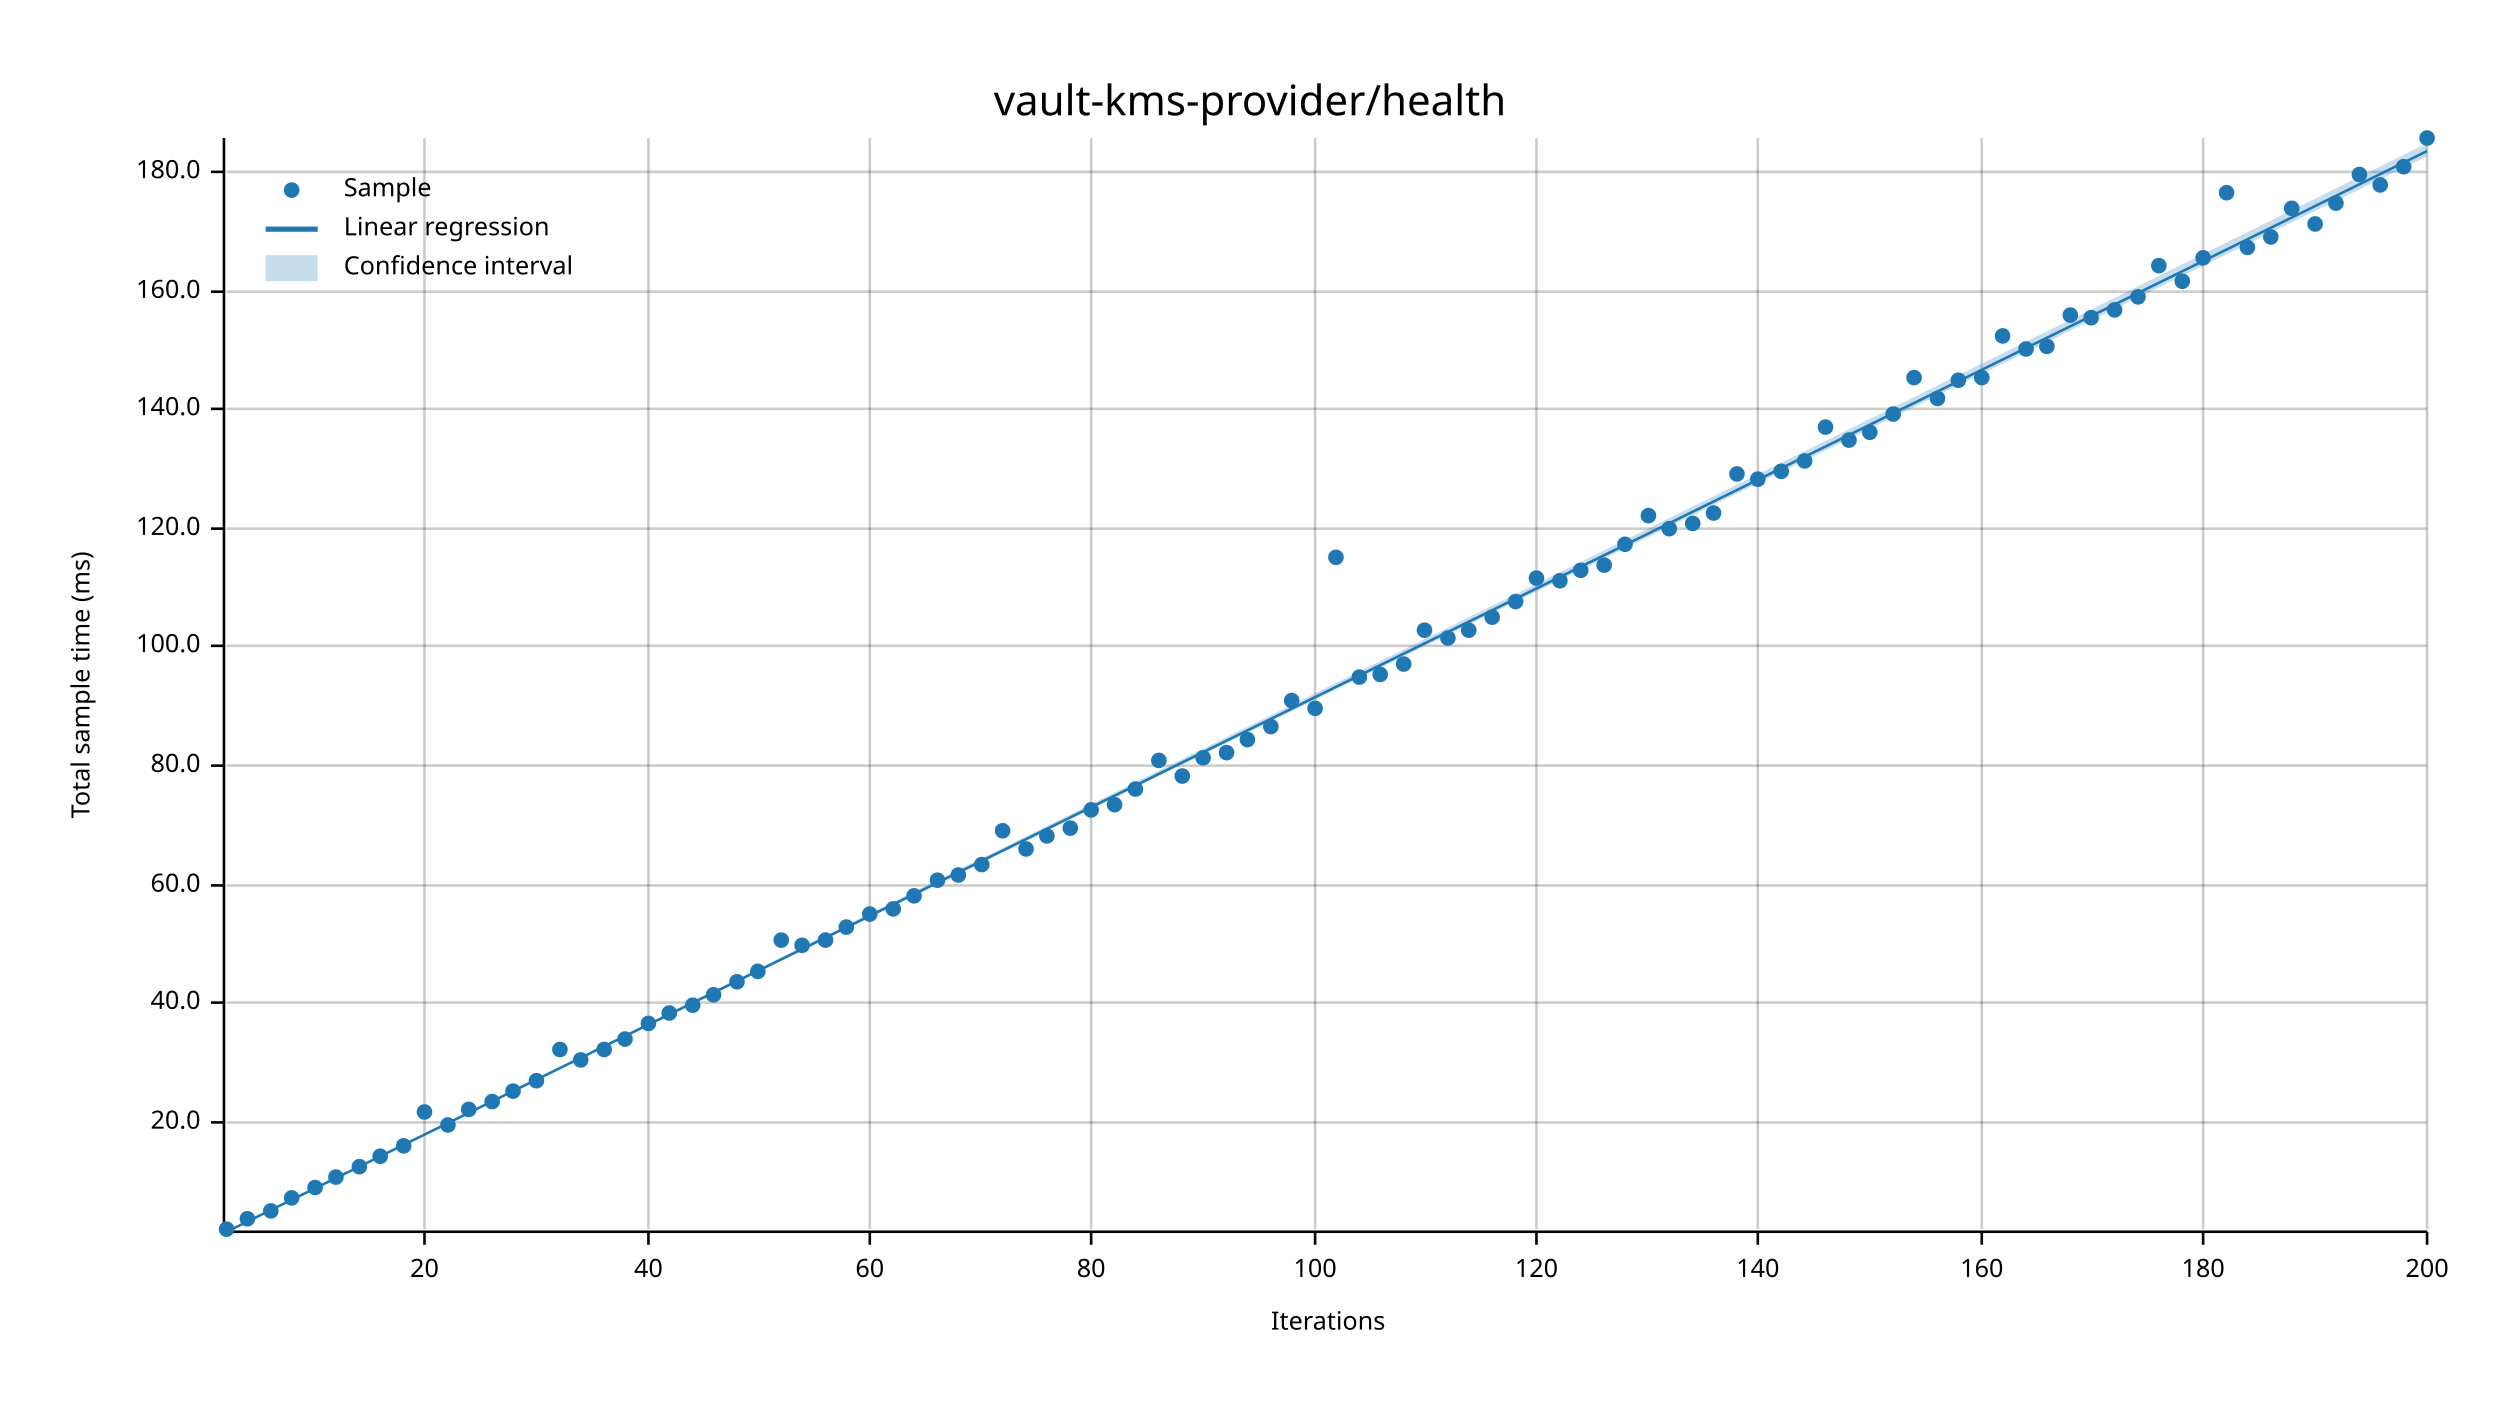
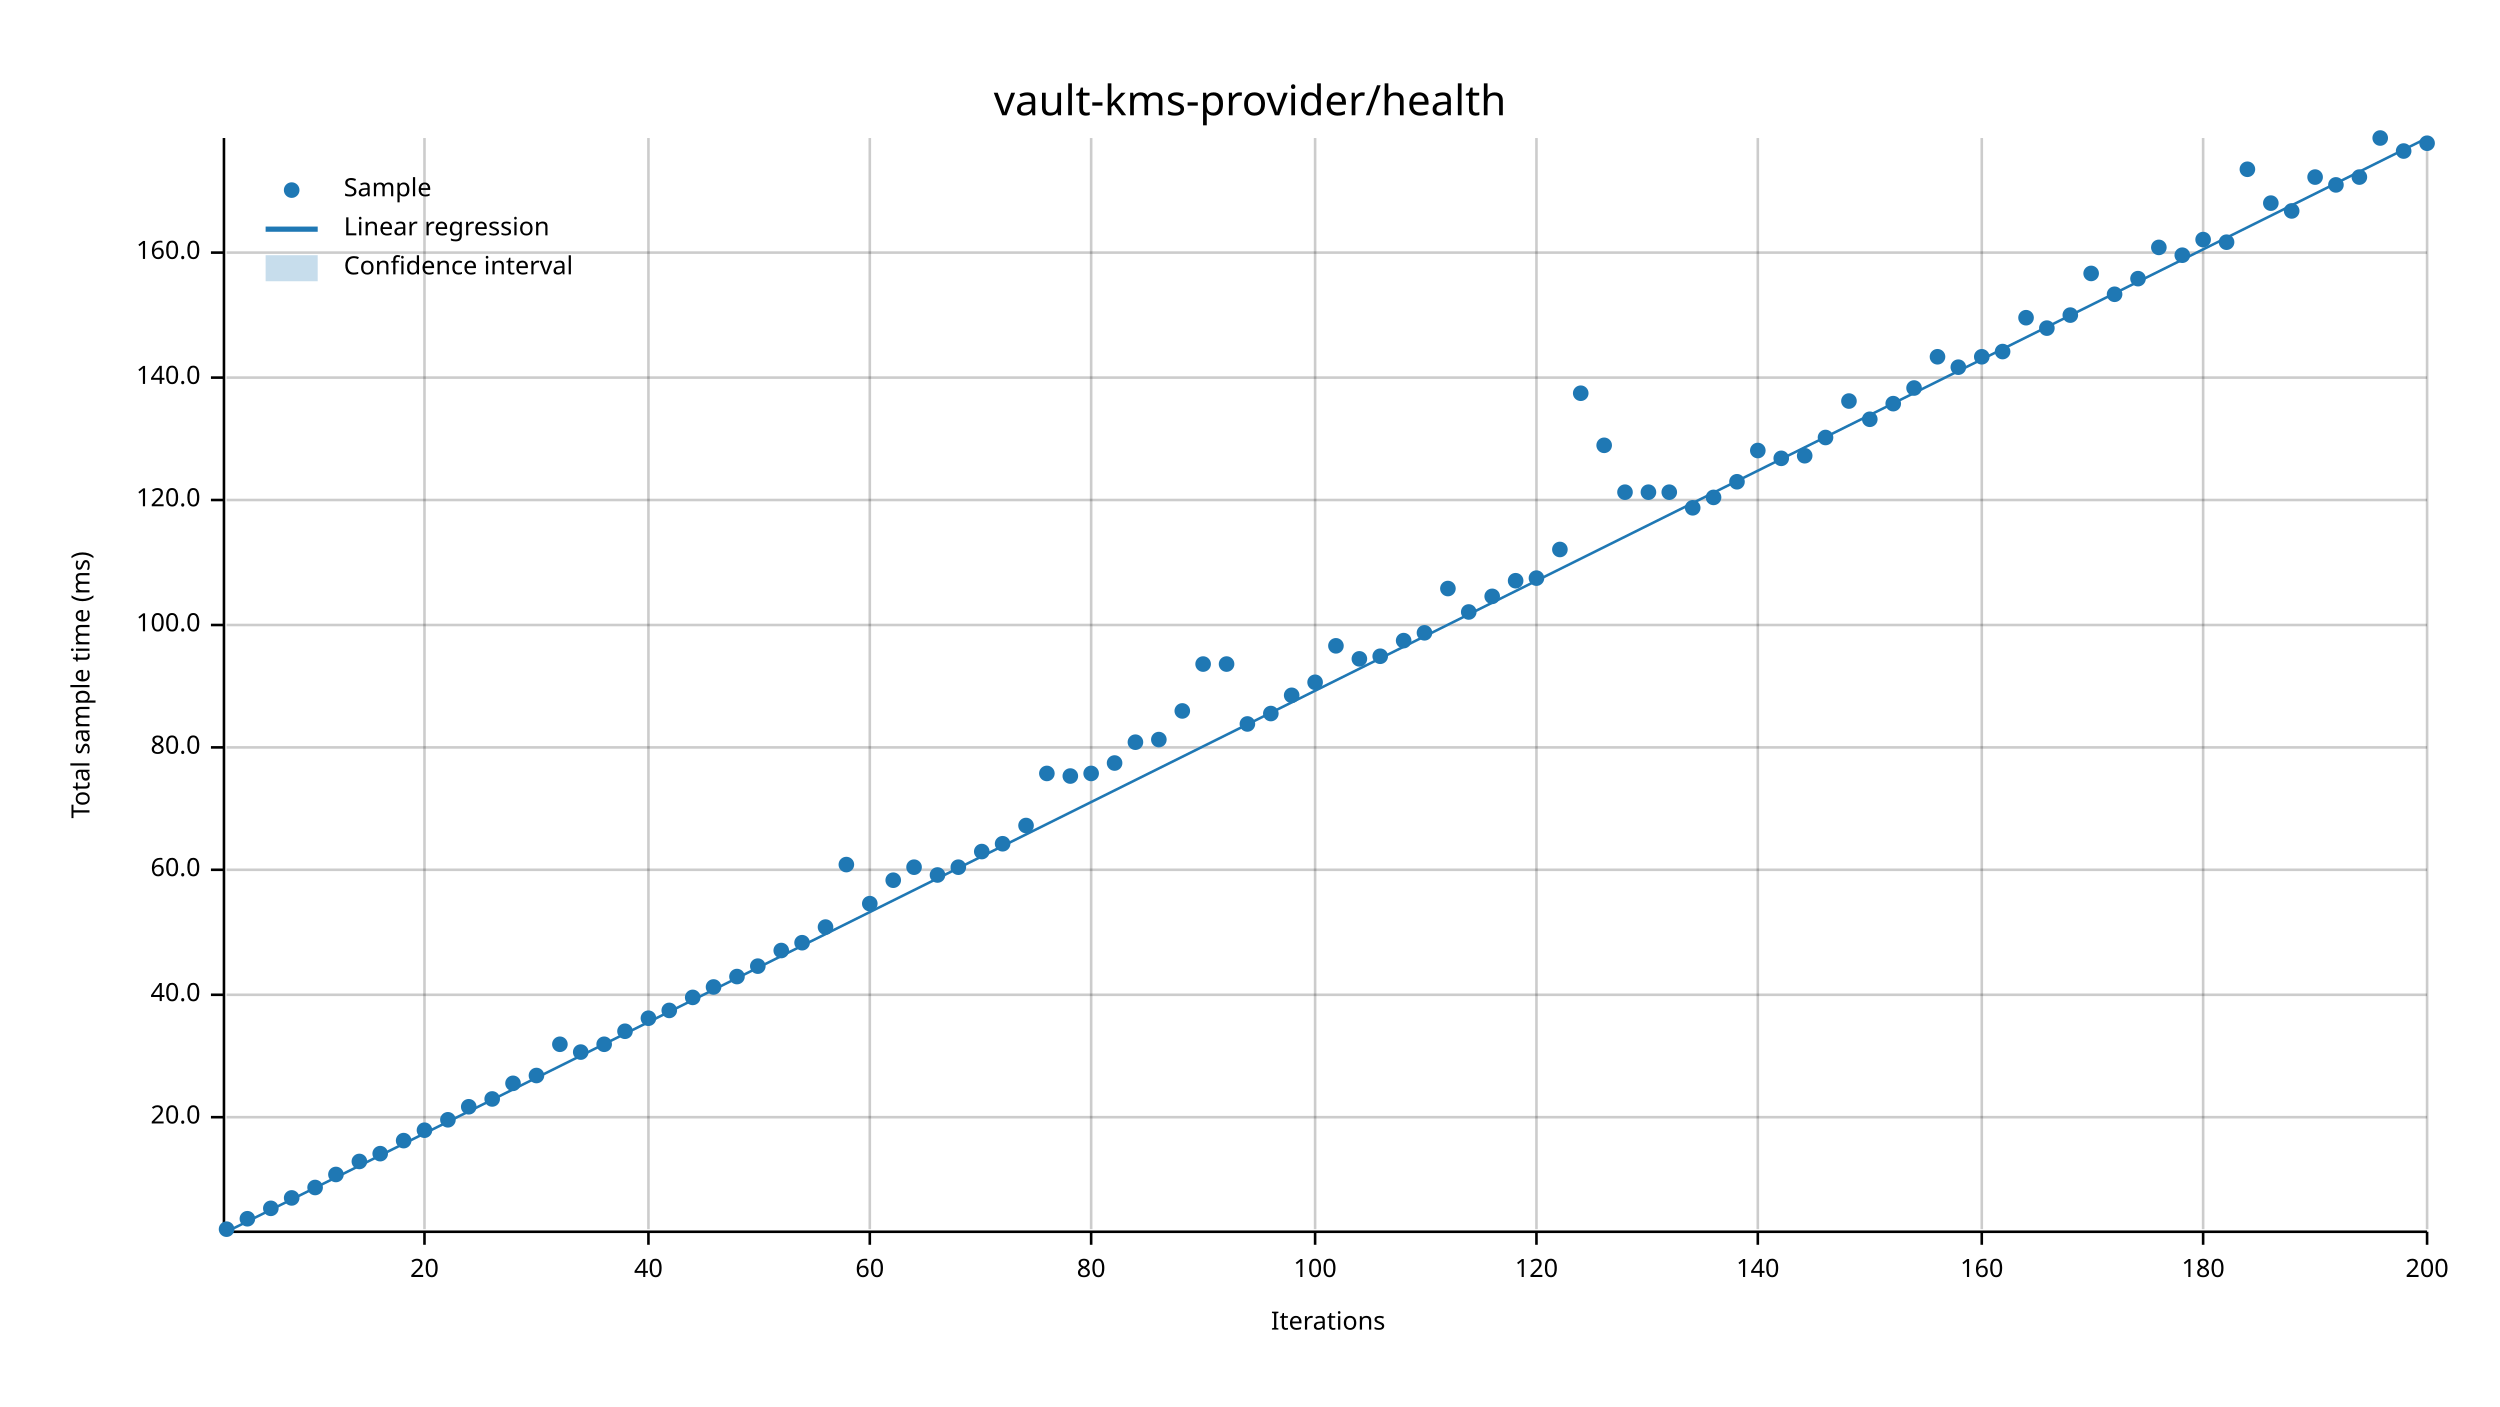
<svg xmlns="http://www.w3.org/2000/svg" width="960" height="540" viewBox="0 0 960 540">
  <text x="480" y="32" dy="0.76em" text-anchor="middle" font-family="sans-serif" font-size="16.129" opacity="1" fill="#000000">
vault-kms-provider/health
</text>
  <text x="27" y="263" dy="0.76em" text-anchor="middle" font-family="sans-serif" font-size="9.677" opacity="1" fill="#000000" transform="rotate(270, 27, 263)">
Total sample time (ms)
</text>
  <text x="510" y="513" dy="-0.5ex" text-anchor="middle" font-family="sans-serif" font-size="9.677" opacity="1" fill="#000000">
Iterations
</text>
  <line opacity="0.2" stroke="#000000" stroke-width="1" x1="163" y1="472" x2="163" y2="53" />
  <line opacity="0.2" stroke="#000000" stroke-width="1" x1="249" y1="472" x2="249" y2="53" />
  <line opacity="0.2" stroke="#000000" stroke-width="1" x1="334" y1="472" x2="334" y2="53" />
  <line opacity="0.2" stroke="#000000" stroke-width="1" x1="419" y1="472" x2="419" y2="53" />
  <line opacity="0.2" stroke="#000000" stroke-width="1" x1="505" y1="472" x2="505" y2="53" />
  <line opacity="0.2" stroke="#000000" stroke-width="1" x1="590" y1="472" x2="590" y2="53" />
  <line opacity="0.2" stroke="#000000" stroke-width="1" x1="675" y1="472" x2="675" y2="53" />
  <line opacity="0.2" stroke="#000000" stroke-width="1" x1="761" y1="472" x2="761" y2="53" />
  <line opacity="0.2" stroke="#000000" stroke-width="1" x1="846" y1="472" x2="846" y2="53" />
  <line opacity="0.2" stroke="#000000" stroke-width="1" x1="932" y1="472" x2="932" y2="53" />
-   <line opacity="0.2" stroke="#000000" stroke-width="1" x1="87" y1="431" x2="932" y2="431" />
-   <line opacity="0.2" stroke="#000000" stroke-width="1" x1="87" y1="385" x2="932" y2="385" />
-   <line opacity="0.2" stroke="#000000" stroke-width="1" x1="87" y1="340" x2="932" y2="340" />
-   <line opacity="0.2" stroke="#000000" stroke-width="1" x1="87" y1="294" x2="932" y2="294" />
-   <line opacity="0.2" stroke="#000000" stroke-width="1" x1="87" y1="248" x2="932" y2="248" />
-   <line opacity="0.2" stroke="#000000" stroke-width="1" x1="87" y1="203" x2="932" y2="203" />
-   <line opacity="0.2" stroke="#000000" stroke-width="1" x1="87" y1="157" x2="932" y2="157" />
-   <line opacity="0.2" stroke="#000000" stroke-width="1" x1="87" y1="112" x2="932" y2="112" />
-   <line opacity="0.2" stroke="#000000" stroke-width="1" x1="87" y1="66" x2="932" y2="66" />
+   <line opacity="0.2" stroke="#000000" stroke-width="1" x1="87" y1="429" x2="932" y2="429" />
+   <line opacity="0.2" stroke="#000000" stroke-width="1" x1="87" y1="382" x2="932" y2="382" />
+   <line opacity="0.2" stroke="#000000" stroke-width="1" x1="87" y1="334" x2="932" y2="334" />
+   <line opacity="0.2" stroke="#000000" stroke-width="1" x1="87" y1="287" x2="932" y2="287" />
+   <line opacity="0.2" stroke="#000000" stroke-width="1" x1="87" y1="240" x2="932" y2="240" />
+   <line opacity="0.2" stroke="#000000" stroke-width="1" x1="87" y1="192" x2="932" y2="192" />
+   <line opacity="0.2" stroke="#000000" stroke-width="1" x1="87" y1="145" x2="932" y2="145" />
+   <line opacity="0.2" stroke="#000000" stroke-width="1" x1="87" y1="97" x2="932" y2="97" />
  <polyline fill="none" opacity="1" stroke="#000000" stroke-width="1" points="86,53 86,472 " />
-   <text x="77" y="431" dy="0.5ex" text-anchor="end" font-family="sans-serif" font-size="9.677" opacity="1" fill="#000000">
+   <text x="77" y="429" dy="0.5ex" text-anchor="end" font-family="sans-serif" font-size="9.677" opacity="1" fill="#000000">
20.0
</text>
-   <polyline fill="none" opacity="1" stroke="#000000" stroke-width="1" points="81,431 86,431 " />
-   <text x="77" y="385" dy="0.5ex" text-anchor="end" font-family="sans-serif" font-size="9.677" opacity="1" fill="#000000">
+   <polyline fill="none" opacity="1" stroke="#000000" stroke-width="1" points="81,429 86,429 " />
+   <text x="77" y="382" dy="0.5ex" text-anchor="end" font-family="sans-serif" font-size="9.677" opacity="1" fill="#000000">
40.0
</text>
-   <polyline fill="none" opacity="1" stroke="#000000" stroke-width="1" points="81,385 86,385 " />
-   <text x="77" y="340" dy="0.5ex" text-anchor="end" font-family="sans-serif" font-size="9.677" opacity="1" fill="#000000">
+   <polyline fill="none" opacity="1" stroke="#000000" stroke-width="1" points="81,382 86,382 " />
+   <text x="77" y="334" dy="0.5ex" text-anchor="end" font-family="sans-serif" font-size="9.677" opacity="1" fill="#000000">
60.0
</text>
-   <polyline fill="none" opacity="1" stroke="#000000" stroke-width="1" points="81,340 86,340 " />
-   <text x="77" y="294" dy="0.5ex" text-anchor="end" font-family="sans-serif" font-size="9.677" opacity="1" fill="#000000">
+   <polyline fill="none" opacity="1" stroke="#000000" stroke-width="1" points="81,334 86,334 " />
+   <text x="77" y="287" dy="0.5ex" text-anchor="end" font-family="sans-serif" font-size="9.677" opacity="1" fill="#000000">
80.0
</text>
-   <polyline fill="none" opacity="1" stroke="#000000" stroke-width="1" points="81,294 86,294 " />
-   <text x="77" y="248" dy="0.5ex" text-anchor="end" font-family="sans-serif" font-size="9.677" opacity="1" fill="#000000">
+   <polyline fill="none" opacity="1" stroke="#000000" stroke-width="1" points="81,287 86,287 " />
+   <text x="77" y="240" dy="0.5ex" text-anchor="end" font-family="sans-serif" font-size="9.677" opacity="1" fill="#000000">
100.0
</text>
-   <polyline fill="none" opacity="1" stroke="#000000" stroke-width="1" points="81,248 86,248 " />
-   <text x="77" y="203" dy="0.5ex" text-anchor="end" font-family="sans-serif" font-size="9.677" opacity="1" fill="#000000">
+   <polyline fill="none" opacity="1" stroke="#000000" stroke-width="1" points="81,240 86,240 " />
+   <text x="77" y="192" dy="0.5ex" text-anchor="end" font-family="sans-serif" font-size="9.677" opacity="1" fill="#000000">
120.0
</text>
-   <polyline fill="none" opacity="1" stroke="#000000" stroke-width="1" points="81,203 86,203 " />
-   <text x="77" y="157" dy="0.5ex" text-anchor="end" font-family="sans-serif" font-size="9.677" opacity="1" fill="#000000">
+   <polyline fill="none" opacity="1" stroke="#000000" stroke-width="1" points="81,192 86,192 " />
+   <text x="77" y="145" dy="0.5ex" text-anchor="end" font-family="sans-serif" font-size="9.677" opacity="1" fill="#000000">
140.0
</text>
-   <polyline fill="none" opacity="1" stroke="#000000" stroke-width="1" points="81,157 86,157 " />
-   <text x="77" y="112" dy="0.5ex" text-anchor="end" font-family="sans-serif" font-size="9.677" opacity="1" fill="#000000">
+   <polyline fill="none" opacity="1" stroke="#000000" stroke-width="1" points="81,145 86,145 " />
+   <text x="77" y="97" dy="0.5ex" text-anchor="end" font-family="sans-serif" font-size="9.677" opacity="1" fill="#000000">
160.0
</text>
-   <polyline fill="none" opacity="1" stroke="#000000" stroke-width="1" points="81,112 86,112 " />
-   <text x="77" y="66" dy="0.5ex" text-anchor="end" font-family="sans-serif" font-size="9.677" opacity="1" fill="#000000">
- 180.0
- </text>
-   <polyline fill="none" opacity="1" stroke="#000000" stroke-width="1" points="81,66 86,66 " />
+   <polyline fill="none" opacity="1" stroke="#000000" stroke-width="1" points="81,97 86,97 " />
  <polyline fill="none" opacity="1" stroke="#000000" stroke-width="1" points="87,473 932,473 " />
  <text x="163" y="483" dy="0.76em" text-anchor="middle" font-family="sans-serif" font-size="9.677" opacity="1" fill="#000000">
20
</text>
  <polyline fill="none" opacity="1" stroke="#000000" stroke-width="1" points="163,473 163,478 " />
  <text x="249" y="483" dy="0.76em" text-anchor="middle" font-family="sans-serif" font-size="9.677" opacity="1" fill="#000000">
40
</text>
  <polyline fill="none" opacity="1" stroke="#000000" stroke-width="1" points="249,473 249,478 " />
  <text x="334" y="483" dy="0.76em" text-anchor="middle" font-family="sans-serif" font-size="9.677" opacity="1" fill="#000000">
60
</text>
  <polyline fill="none" opacity="1" stroke="#000000" stroke-width="1" points="334,473 334,478 " />
  <text x="419" y="483" dy="0.76em" text-anchor="middle" font-family="sans-serif" font-size="9.677" opacity="1" fill="#000000">
80
</text>
  <polyline fill="none" opacity="1" stroke="#000000" stroke-width="1" points="419,473 419,478 " />
  <text x="505" y="483" dy="0.76em" text-anchor="middle" font-family="sans-serif" font-size="9.677" opacity="1" fill="#000000">
100
</text>
  <polyline fill="none" opacity="1" stroke="#000000" stroke-width="1" points="505,473 505,478 " />
  <text x="590" y="483" dy="0.76em" text-anchor="middle" font-family="sans-serif" font-size="9.677" opacity="1" fill="#000000">
120
</text>
  <polyline fill="none" opacity="1" stroke="#000000" stroke-width="1" points="590,473 590,478 " />
  <text x="675" y="483" dy="0.76em" text-anchor="middle" font-family="sans-serif" font-size="9.677" opacity="1" fill="#000000">
140
</text>
  <polyline fill="none" opacity="1" stroke="#000000" stroke-width="1" points="675,473 675,478 " />
  <text x="761" y="483" dy="0.76em" text-anchor="middle" font-family="sans-serif" font-size="9.677" opacity="1" fill="#000000">
160
</text>
  <polyline fill="none" opacity="1" stroke="#000000" stroke-width="1" points="761,473 761,478 " />
  <text x="846" y="483" dy="0.76em" text-anchor="middle" font-family="sans-serif" font-size="9.677" opacity="1" fill="#000000">
180
</text>
  <polyline fill="none" opacity="1" stroke="#000000" stroke-width="1" points="846,473 846,478 " />
  <text x="932" y="483" dy="0.76em" text-anchor="middle" font-family="sans-serif" font-size="9.677" opacity="1" fill="#000000">
200
</text>
  <polyline fill="none" opacity="1" stroke="#000000" stroke-width="1" points="932,473 932,478 " />
  <circle cx="87" cy="472" r="3" opacity="1" fill="#1F78B4" stroke="none" stroke-width="1" />
  <circle cx="95" cy="468" r="3" opacity="1" fill="#1F78B4" stroke="none" stroke-width="1" />
-   <circle cx="104" cy="465" r="3" opacity="1" fill="#1F78B4" stroke="none" stroke-width="1" />
+   <circle cx="104" cy="464" r="3" opacity="1" fill="#1F78B4" stroke="none" stroke-width="1" />
  <circle cx="112" cy="460" r="3" opacity="1" fill="#1F78B4" stroke="none" stroke-width="1" />
  <circle cx="121" cy="456" r="3" opacity="1" fill="#1F78B4" stroke="none" stroke-width="1" />
-   <circle cx="129" cy="452" r="3" opacity="1" fill="#1F78B4" stroke="none" stroke-width="1" />
-   <circle cx="138" cy="448" r="3" opacity="1" fill="#1F78B4" stroke="none" stroke-width="1" />
-   <circle cx="146" cy="444" r="3" opacity="1" fill="#1F78B4" stroke="none" stroke-width="1" />
-   <circle cx="155" cy="440" r="3" opacity="1" fill="#1F78B4" stroke="none" stroke-width="1" />
-   <circle cx="163" cy="427" r="3" opacity="1" fill="#1F78B4" stroke="none" stroke-width="1" />
-   <circle cx="172" cy="432" r="3" opacity="1" fill="#1F78B4" stroke="none" stroke-width="1" />
-   <circle cx="180" cy="426" r="3" opacity="1" fill="#1F78B4" stroke="none" stroke-width="1" />
-   <circle cx="189" cy="423" r="3" opacity="1" fill="#1F78B4" stroke="none" stroke-width="1" />
-   <circle cx="197" cy="419" r="3" opacity="1" fill="#1F78B4" stroke="none" stroke-width="1" />
-   <circle cx="206" cy="415" r="3" opacity="1" fill="#1F78B4" stroke="none" stroke-width="1" />
-   <circle cx="215" cy="403" r="3" opacity="1" fill="#1F78B4" stroke="none" stroke-width="1" />
-   <circle cx="223" cy="407" r="3" opacity="1" fill="#1F78B4" stroke="none" stroke-width="1" />
-   <circle cx="232" cy="403" r="3" opacity="1" fill="#1F78B4" stroke="none" stroke-width="1" />
-   <circle cx="240" cy="399" r="3" opacity="1" fill="#1F78B4" stroke="none" stroke-width="1" />
-   <circle cx="249" cy="393" r="3" opacity="1" fill="#1F78B4" stroke="none" stroke-width="1" />
-   <circle cx="257" cy="389" r="3" opacity="1" fill="#1F78B4" stroke="none" stroke-width="1" />
-   <circle cx="266" cy="386" r="3" opacity="1" fill="#1F78B4" stroke="none" stroke-width="1" />
-   <circle cx="274" cy="382" r="3" opacity="1" fill="#1F78B4" stroke="none" stroke-width="1" />
-   <circle cx="283" cy="377" r="3" opacity="1" fill="#1F78B4" stroke="none" stroke-width="1" />
-   <circle cx="291" cy="373" r="3" opacity="1" fill="#1F78B4" stroke="none" stroke-width="1" />
-   <circle cx="300" cy="361" r="3" opacity="1" fill="#1F78B4" stroke="none" stroke-width="1" />
-   <circle cx="308" cy="363" r="3" opacity="1" fill="#1F78B4" stroke="none" stroke-width="1" />
-   <circle cx="317" cy="361" r="3" opacity="1" fill="#1F78B4" stroke="none" stroke-width="1" />
-   <circle cx="325" cy="356" r="3" opacity="1" fill="#1F78B4" stroke="none" stroke-width="1" />
-   <circle cx="334" cy="351" r="3" opacity="1" fill="#1F78B4" stroke="none" stroke-width="1" />
-   <circle cx="343" cy="349" r="3" opacity="1" fill="#1F78B4" stroke="none" stroke-width="1" />
-   <circle cx="351" cy="344" r="3" opacity="1" fill="#1F78B4" stroke="none" stroke-width="1" />
-   <circle cx="360" cy="338" r="3" opacity="1" fill="#1F78B4" stroke="none" stroke-width="1" />
-   <circle cx="368" cy="336" r="3" opacity="1" fill="#1F78B4" stroke="none" stroke-width="1" />
-   <circle cx="377" cy="332" r="3" opacity="1" fill="#1F78B4" stroke="none" stroke-width="1" />
-   <circle cx="385" cy="319" r="3" opacity="1" fill="#1F78B4" stroke="none" stroke-width="1" />
-   <circle cx="394" cy="326" r="3" opacity="1" fill="#1F78B4" stroke="none" stroke-width="1" />
-   <circle cx="402" cy="321" r="3" opacity="1" fill="#1F78B4" stroke="none" stroke-width="1" />
-   <circle cx="411" cy="318" r="3" opacity="1" fill="#1F78B4" stroke="none" stroke-width="1" />
-   <circle cx="419" cy="311" r="3" opacity="1" fill="#1F78B4" stroke="none" stroke-width="1" />
-   <circle cx="428" cy="309" r="3" opacity="1" fill="#1F78B4" stroke="none" stroke-width="1" />
-   <circle cx="436" cy="303" r="3" opacity="1" fill="#1F78B4" stroke="none" stroke-width="1" />
-   <circle cx="445" cy="292" r="3" opacity="1" fill="#1F78B4" stroke="none" stroke-width="1" />
-   <circle cx="454" cy="298" r="3" opacity="1" fill="#1F78B4" stroke="none" stroke-width="1" />
-   <circle cx="462" cy="291" r="3" opacity="1" fill="#1F78B4" stroke="none" stroke-width="1" />
-   <circle cx="471" cy="289" r="3" opacity="1" fill="#1F78B4" stroke="none" stroke-width="1" />
-   <circle cx="479" cy="284" r="3" opacity="1" fill="#1F78B4" stroke="none" stroke-width="1" />
-   <circle cx="488" cy="279" r="3" opacity="1" fill="#1F78B4" stroke="none" stroke-width="1" />
-   <circle cx="496" cy="269" r="3" opacity="1" fill="#1F78B4" stroke="none" stroke-width="1" />
-   <circle cx="505" cy="272" r="3" opacity="1" fill="#1F78B4" stroke="none" stroke-width="1" />
-   <circle cx="513" cy="214" r="3" opacity="1" fill="#1F78B4" stroke="none" stroke-width="1" />
-   <circle cx="522" cy="260" r="3" opacity="1" fill="#1F78B4" stroke="none" stroke-width="1" />
-   <circle cx="530" cy="259" r="3" opacity="1" fill="#1F78B4" stroke="none" stroke-width="1" />
-   <circle cx="539" cy="255" r="3" opacity="1" fill="#1F78B4" stroke="none" stroke-width="1" />
-   <circle cx="547" cy="242" r="3" opacity="1" fill="#1F78B4" stroke="none" stroke-width="1" />
-   <circle cx="556" cy="245" r="3" opacity="1" fill="#1F78B4" stroke="none" stroke-width="1" />
-   <circle cx="564" cy="242" r="3" opacity="1" fill="#1F78B4" stroke="none" stroke-width="1" />
-   <circle cx="573" cy="237" r="3" opacity="1" fill="#1F78B4" stroke="none" stroke-width="1" />
-   <circle cx="582" cy="231" r="3" opacity="1" fill="#1F78B4" stroke="none" stroke-width="1" />
+   <circle cx="129" cy="451" r="3" opacity="1" fill="#1F78B4" stroke="none" stroke-width="1" />
+   <circle cx="138" cy="446" r="3" opacity="1" fill="#1F78B4" stroke="none" stroke-width="1" />
+   <circle cx="146" cy="443" r="3" opacity="1" fill="#1F78B4" stroke="none" stroke-width="1" />
+   <circle cx="155" cy="438" r="3" opacity="1" fill="#1F78B4" stroke="none" stroke-width="1" />
+   <circle cx="163" cy="434" r="3" opacity="1" fill="#1F78B4" stroke="none" stroke-width="1" />
+   <circle cx="172" cy="430" r="3" opacity="1" fill="#1F78B4" stroke="none" stroke-width="1" />
+   <circle cx="180" cy="425" r="3" opacity="1" fill="#1F78B4" stroke="none" stroke-width="1" />
+   <circle cx="189" cy="422" r="3" opacity="1" fill="#1F78B4" stroke="none" stroke-width="1" />
+   <circle cx="197" cy="416" r="3" opacity="1" fill="#1F78B4" stroke="none" stroke-width="1" />
+   <circle cx="206" cy="413" r="3" opacity="1" fill="#1F78B4" stroke="none" stroke-width="1" />
+   <circle cx="215" cy="401" r="3" opacity="1" fill="#1F78B4" stroke="none" stroke-width="1" />
+   <circle cx="223" cy="404" r="3" opacity="1" fill="#1F78B4" stroke="none" stroke-width="1" />
+   <circle cx="232" cy="401" r="3" opacity="1" fill="#1F78B4" stroke="none" stroke-width="1" />
+   <circle cx="240" cy="396" r="3" opacity="1" fill="#1F78B4" stroke="none" stroke-width="1" />
+   <circle cx="249" cy="391" r="3" opacity="1" fill="#1F78B4" stroke="none" stroke-width="1" />
+   <circle cx="257" cy="388" r="3" opacity="1" fill="#1F78B4" stroke="none" stroke-width="1" />
+   <circle cx="266" cy="383" r="3" opacity="1" fill="#1F78B4" stroke="none" stroke-width="1" />
+   <circle cx="274" cy="379" r="3" opacity="1" fill="#1F78B4" stroke="none" stroke-width="1" />
+   <circle cx="283" cy="375" r="3" opacity="1" fill="#1F78B4" stroke="none" stroke-width="1" />
+   <circle cx="291" cy="371" r="3" opacity="1" fill="#1F78B4" stroke="none" stroke-width="1" />
+   <circle cx="300" cy="365" r="3" opacity="1" fill="#1F78B4" stroke="none" stroke-width="1" />
+   <circle cx="308" cy="362" r="3" opacity="1" fill="#1F78B4" stroke="none" stroke-width="1" />
+   <circle cx="317" cy="356" r="3" opacity="1" fill="#1F78B4" stroke="none" stroke-width="1" />
+   <circle cx="325" cy="332" r="3" opacity="1" fill="#1F78B4" stroke="none" stroke-width="1" />
+   <circle cx="334" cy="347" r="3" opacity="1" fill="#1F78B4" stroke="none" stroke-width="1" />
+   <circle cx="343" cy="338" r="3" opacity="1" fill="#1F78B4" stroke="none" stroke-width="1" />
+   <circle cx="351" cy="333" r="3" opacity="1" fill="#1F78B4" stroke="none" stroke-width="1" />
+   <circle cx="360" cy="336" r="3" opacity="1" fill="#1F78B4" stroke="none" stroke-width="1" />
+   <circle cx="368" cy="333" r="3" opacity="1" fill="#1F78B4" stroke="none" stroke-width="1" />
+   <circle cx="377" cy="327" r="3" opacity="1" fill="#1F78B4" stroke="none" stroke-width="1" />
+   <circle cx="385" cy="324" r="3" opacity="1" fill="#1F78B4" stroke="none" stroke-width="1" />
+   <circle cx="394" cy="317" r="3" opacity="1" fill="#1F78B4" stroke="none" stroke-width="1" />
+   <circle cx="402" cy="297" r="3" opacity="1" fill="#1F78B4" stroke="none" stroke-width="1" />
+   <circle cx="411" cy="298" r="3" opacity="1" fill="#1F78B4" stroke="none" stroke-width="1" />
+   <circle cx="419" cy="297" r="3" opacity="1" fill="#1F78B4" stroke="none" stroke-width="1" />
+   <circle cx="428" cy="293" r="3" opacity="1" fill="#1F78B4" stroke="none" stroke-width="1" />
+   <circle cx="436" cy="285" r="3" opacity="1" fill="#1F78B4" stroke="none" stroke-width="1" />
+   <circle cx="445" cy="284" r="3" opacity="1" fill="#1F78B4" stroke="none" stroke-width="1" />
+   <circle cx="454" cy="273" r="3" opacity="1" fill="#1F78B4" stroke="none" stroke-width="1" />
+   <circle cx="462" cy="255" r="3" opacity="1" fill="#1F78B4" stroke="none" stroke-width="1" />
+   <circle cx="471" cy="255" r="3" opacity="1" fill="#1F78B4" stroke="none" stroke-width="1" />
+   <circle cx="479" cy="278" r="3" opacity="1" fill="#1F78B4" stroke="none" stroke-width="1" />
+   <circle cx="488" cy="274" r="3" opacity="1" fill="#1F78B4" stroke="none" stroke-width="1" />
+   <circle cx="496" cy="267" r="3" opacity="1" fill="#1F78B4" stroke="none" stroke-width="1" />
+   <circle cx="505" cy="262" r="3" opacity="1" fill="#1F78B4" stroke="none" stroke-width="1" />
+   <circle cx="513" cy="248" r="3" opacity="1" fill="#1F78B4" stroke="none" stroke-width="1" />
+   <circle cx="522" cy="253" r="3" opacity="1" fill="#1F78B4" stroke="none" stroke-width="1" />
+   <circle cx="530" cy="252" r="3" opacity="1" fill="#1F78B4" stroke="none" stroke-width="1" />
+   <circle cx="539" cy="246" r="3" opacity="1" fill="#1F78B4" stroke="none" stroke-width="1" />
+   <circle cx="547" cy="243" r="3" opacity="1" fill="#1F78B4" stroke="none" stroke-width="1" />
+   <circle cx="556" cy="226" r="3" opacity="1" fill="#1F78B4" stroke="none" stroke-width="1" />
+   <circle cx="564" cy="235" r="3" opacity="1" fill="#1F78B4" stroke="none" stroke-width="1" />
+   <circle cx="573" cy="229" r="3" opacity="1" fill="#1F78B4" stroke="none" stroke-width="1" />
+   <circle cx="582" cy="223" r="3" opacity="1" fill="#1F78B4" stroke="none" stroke-width="1" />
  <circle cx="590" cy="222" r="3" opacity="1" fill="#1F78B4" stroke="none" stroke-width="1" />
-   <circle cx="599" cy="223" r="3" opacity="1" fill="#1F78B4" stroke="none" stroke-width="1" />
-   <circle cx="607" cy="219" r="3" opacity="1" fill="#1F78B4" stroke="none" stroke-width="1" />
-   <circle cx="616" cy="217" r="3" opacity="1" fill="#1F78B4" stroke="none" stroke-width="1" />
-   <circle cx="624" cy="209" r="3" opacity="1" fill="#1F78B4" stroke="none" stroke-width="1" />
-   <circle cx="633" cy="198" r="3" opacity="1" fill="#1F78B4" stroke="none" stroke-width="1" />
-   <circle cx="641" cy="203" r="3" opacity="1" fill="#1F78B4" stroke="none" stroke-width="1" />
-   <circle cx="650" cy="201" r="3" opacity="1" fill="#1F78B4" stroke="none" stroke-width="1" />
-   <circle cx="658" cy="197" r="3" opacity="1" fill="#1F78B4" stroke="none" stroke-width="1" />
-   <circle cx="667" cy="182" r="3" opacity="1" fill="#1F78B4" stroke="none" stroke-width="1" />
-   <circle cx="675" cy="184" r="3" opacity="1" fill="#1F78B4" stroke="none" stroke-width="1" />
-   <circle cx="684" cy="181" r="3" opacity="1" fill="#1F78B4" stroke="none" stroke-width="1" />
-   <circle cx="693" cy="177" r="3" opacity="1" fill="#1F78B4" stroke="none" stroke-width="1" />
-   <circle cx="701" cy="164" r="3" opacity="1" fill="#1F78B4" stroke="none" stroke-width="1" />
-   <circle cx="710" cy="169" r="3" opacity="1" fill="#1F78B4" stroke="none" stroke-width="1" />
-   <circle cx="718" cy="166" r="3" opacity="1" fill="#1F78B4" stroke="none" stroke-width="1" />
-   <circle cx="727" cy="159" r="3" opacity="1" fill="#1F78B4" stroke="none" stroke-width="1" />
-   <circle cx="735" cy="145" r="3" opacity="1" fill="#1F78B4" stroke="none" stroke-width="1" />
-   <circle cx="744" cy="153" r="3" opacity="1" fill="#1F78B4" stroke="none" stroke-width="1" />
-   <circle cx="752" cy="146" r="3" opacity="1" fill="#1F78B4" stroke="none" stroke-width="1" />
-   <circle cx="761" cy="145" r="3" opacity="1" fill="#1F78B4" stroke="none" stroke-width="1" />
-   <circle cx="769" cy="129" r="3" opacity="1" fill="#1F78B4" stroke="none" stroke-width="1" />
-   <circle cx="778" cy="134" r="3" opacity="1" fill="#1F78B4" stroke="none" stroke-width="1" />
-   <circle cx="786" cy="133" r="3" opacity="1" fill="#1F78B4" stroke="none" stroke-width="1" />
+   <circle cx="599" cy="211" r="3" opacity="1" fill="#1F78B4" stroke="none" stroke-width="1" />
+   <circle cx="607" cy="151" r="3" opacity="1" fill="#1F78B4" stroke="none" stroke-width="1" />
+   <circle cx="616" cy="171" r="3" opacity="1" fill="#1F78B4" stroke="none" stroke-width="1" />
+   <circle cx="624" cy="189" r="3" opacity="1" fill="#1F78B4" stroke="none" stroke-width="1" />
+   <circle cx="633" cy="189" r="3" opacity="1" fill="#1F78B4" stroke="none" stroke-width="1" />
+   <circle cx="641" cy="189" r="3" opacity="1" fill="#1F78B4" stroke="none" stroke-width="1" />
+   <circle cx="650" cy="195" r="3" opacity="1" fill="#1F78B4" stroke="none" stroke-width="1" />
+   <circle cx="658" cy="191" r="3" opacity="1" fill="#1F78B4" stroke="none" stroke-width="1" />
+   <circle cx="667" cy="185" r="3" opacity="1" fill="#1F78B4" stroke="none" stroke-width="1" />
+   <circle cx="675" cy="173" r="3" opacity="1" fill="#1F78B4" stroke="none" stroke-width="1" />
+   <circle cx="684" cy="176" r="3" opacity="1" fill="#1F78B4" stroke="none" stroke-width="1" />
+   <circle cx="693" cy="175" r="3" opacity="1" fill="#1F78B4" stroke="none" stroke-width="1" />
+   <circle cx="701" cy="168" r="3" opacity="1" fill="#1F78B4" stroke="none" stroke-width="1" />
+   <circle cx="710" cy="154" r="3" opacity="1" fill="#1F78B4" stroke="none" stroke-width="1" />
+   <circle cx="718" cy="161" r="3" opacity="1" fill="#1F78B4" stroke="none" stroke-width="1" />
+   <circle cx="727" cy="155" r="3" opacity="1" fill="#1F78B4" stroke="none" stroke-width="1" />
+   <circle cx="735" cy="149" r="3" opacity="1" fill="#1F78B4" stroke="none" stroke-width="1" />
+   <circle cx="744" cy="137" r="3" opacity="1" fill="#1F78B4" stroke="none" stroke-width="1" />
+   <circle cx="752" cy="141" r="3" opacity="1" fill="#1F78B4" stroke="none" stroke-width="1" />
+   <circle cx="761" cy="137" r="3" opacity="1" fill="#1F78B4" stroke="none" stroke-width="1" />
+   <circle cx="769" cy="135" r="3" opacity="1" fill="#1F78B4" stroke="none" stroke-width="1" />
+   <circle cx="778" cy="122" r="3" opacity="1" fill="#1F78B4" stroke="none" stroke-width="1" />
+   <circle cx="786" cy="126" r="3" opacity="1" fill="#1F78B4" stroke="none" stroke-width="1" />
  <circle cx="795" cy="121" r="3" opacity="1" fill="#1F78B4" stroke="none" stroke-width="1" />
-   <circle cx="803" cy="122" r="3" opacity="1" fill="#1F78B4" stroke="none" stroke-width="1" />
-   <circle cx="812" cy="119" r="3" opacity="1" fill="#1F78B4" stroke="none" stroke-width="1" />
-   <circle cx="821" cy="114" r="3" opacity="1" fill="#1F78B4" stroke="none" stroke-width="1" />
-   <circle cx="829" cy="102" r="3" opacity="1" fill="#1F78B4" stroke="none" stroke-width="1" />
-   <circle cx="838" cy="108" r="3" opacity="1" fill="#1F78B4" stroke="none" stroke-width="1" />
-   <circle cx="846" cy="99" r="3" opacity="1" fill="#1F78B4" stroke="none" stroke-width="1" />
-   <circle cx="855" cy="74" r="3" opacity="1" fill="#1F78B4" stroke="none" stroke-width="1" />
-   <circle cx="863" cy="95" r="3" opacity="1" fill="#1F78B4" stroke="none" stroke-width="1" />
-   <circle cx="872" cy="91" r="3" opacity="1" fill="#1F78B4" stroke="none" stroke-width="1" />
-   <circle cx="880" cy="80" r="3" opacity="1" fill="#1F78B4" stroke="none" stroke-width="1" />
-   <circle cx="889" cy="86" r="3" opacity="1" fill="#1F78B4" stroke="none" stroke-width="1" />
-   <circle cx="897" cy="78" r="3" opacity="1" fill="#1F78B4" stroke="none" stroke-width="1" />
-   <circle cx="906" cy="67" r="3" opacity="1" fill="#1F78B4" stroke="none" stroke-width="1" />
-   <circle cx="914" cy="71" r="3" opacity="1" fill="#1F78B4" stroke="none" stroke-width="1" />
-   <circle cx="923" cy="64" r="3" opacity="1" fill="#1F78B4" stroke="none" stroke-width="1" />
-   <circle cx="932" cy="53" r="3" opacity="1" fill="#1F78B4" stroke="none" stroke-width="1" />
-   <polyline fill="none" opacity="1" stroke="#1F78B4" stroke-width="1" points="87,473 932,58 " />
-   <polygon opacity="0.25" fill="#1F78B4" points="87,473 932,60 932,55 " />
+   <circle cx="803" cy="105" r="3" opacity="1" fill="#1F78B4" stroke="none" stroke-width="1" />
+   <circle cx="812" cy="113" r="3" opacity="1" fill="#1F78B4" stroke="none" stroke-width="1" />
+   <circle cx="821" cy="107" r="3" opacity="1" fill="#1F78B4" stroke="none" stroke-width="1" />
+   <circle cx="829" cy="95" r="3" opacity="1" fill="#1F78B4" stroke="none" stroke-width="1" />
+   <circle cx="838" cy="98" r="3" opacity="1" fill="#1F78B4" stroke="none" stroke-width="1" />
+   <circle cx="846" cy="92" r="3" opacity="1" fill="#1F78B4" stroke="none" stroke-width="1" />
+   <circle cx="855" cy="93" r="3" opacity="1" fill="#1F78B4" stroke="none" stroke-width="1" />
+   <circle cx="863" cy="65" r="3" opacity="1" fill="#1F78B4" stroke="none" stroke-width="1" />
+   <circle cx="872" cy="78" r="3" opacity="1" fill="#1F78B4" stroke="none" stroke-width="1" />
+   <circle cx="880" cy="81" r="3" opacity="1" fill="#1F78B4" stroke="none" stroke-width="1" />
+   <circle cx="889" cy="68" r="3" opacity="1" fill="#1F78B4" stroke="none" stroke-width="1" />
+   <circle cx="897" cy="71" r="3" opacity="1" fill="#1F78B4" stroke="none" stroke-width="1" />
+   <circle cx="906" cy="68" r="3" opacity="1" fill="#1F78B4" stroke="none" stroke-width="1" />
+   <circle cx="914" cy="53" r="3" opacity="1" fill="#1F78B4" stroke="none" stroke-width="1" />
+   <circle cx="923" cy="58" r="3" opacity="1" fill="#1F78B4" stroke="none" stroke-width="1" />
+   <circle cx="932" cy="55" r="3" opacity="1" fill="#1F78B4" stroke="none" stroke-width="1" />
+   <polyline fill="none" opacity="1" stroke="#1F78B4" stroke-width="1" points="87,473 932,53 " />
+   <polygon opacity="0.25" fill="#1F78B4" points="87,473 932,53 932,53 " />
  <text x="132" y="68" dy="0.76em" text-anchor="start" font-family="sans-serif" font-size="9.677" opacity="1" fill="#000000">
Sample
</text>
  <text x="132" y="83" dy="0.76em" text-anchor="start" font-family="sans-serif" font-size="9.677" opacity="1" fill="#000000">
Linear regression
</text>
  <text x="132" y="98" dy="0.76em" text-anchor="start" font-family="sans-serif" font-size="9.677" opacity="1" fill="#000000">
Confidence interval
</text>
  <circle cx="112" cy="73" r="3" opacity="1" fill="#1F78B4" stroke="none" stroke-width="1" />
  <polyline fill="none" opacity="1" stroke="#1F78B4" stroke-width="2" points="102,88 122,88 " />
  <rect x="102" y="98" width="20" height="10" opacity="0.25" fill="#1F78B4" stroke="none" />
</svg>
